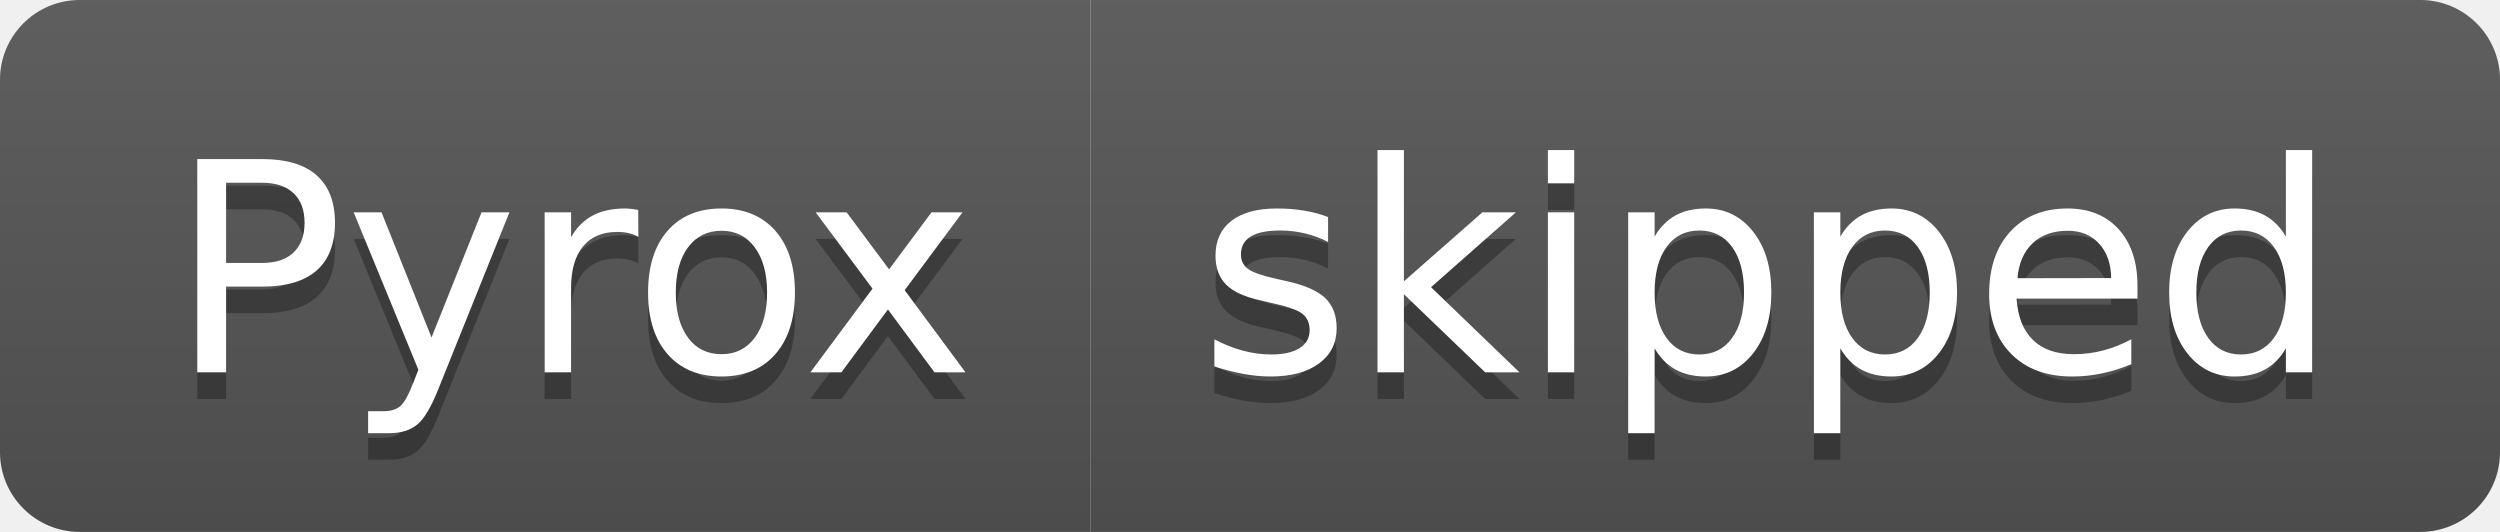
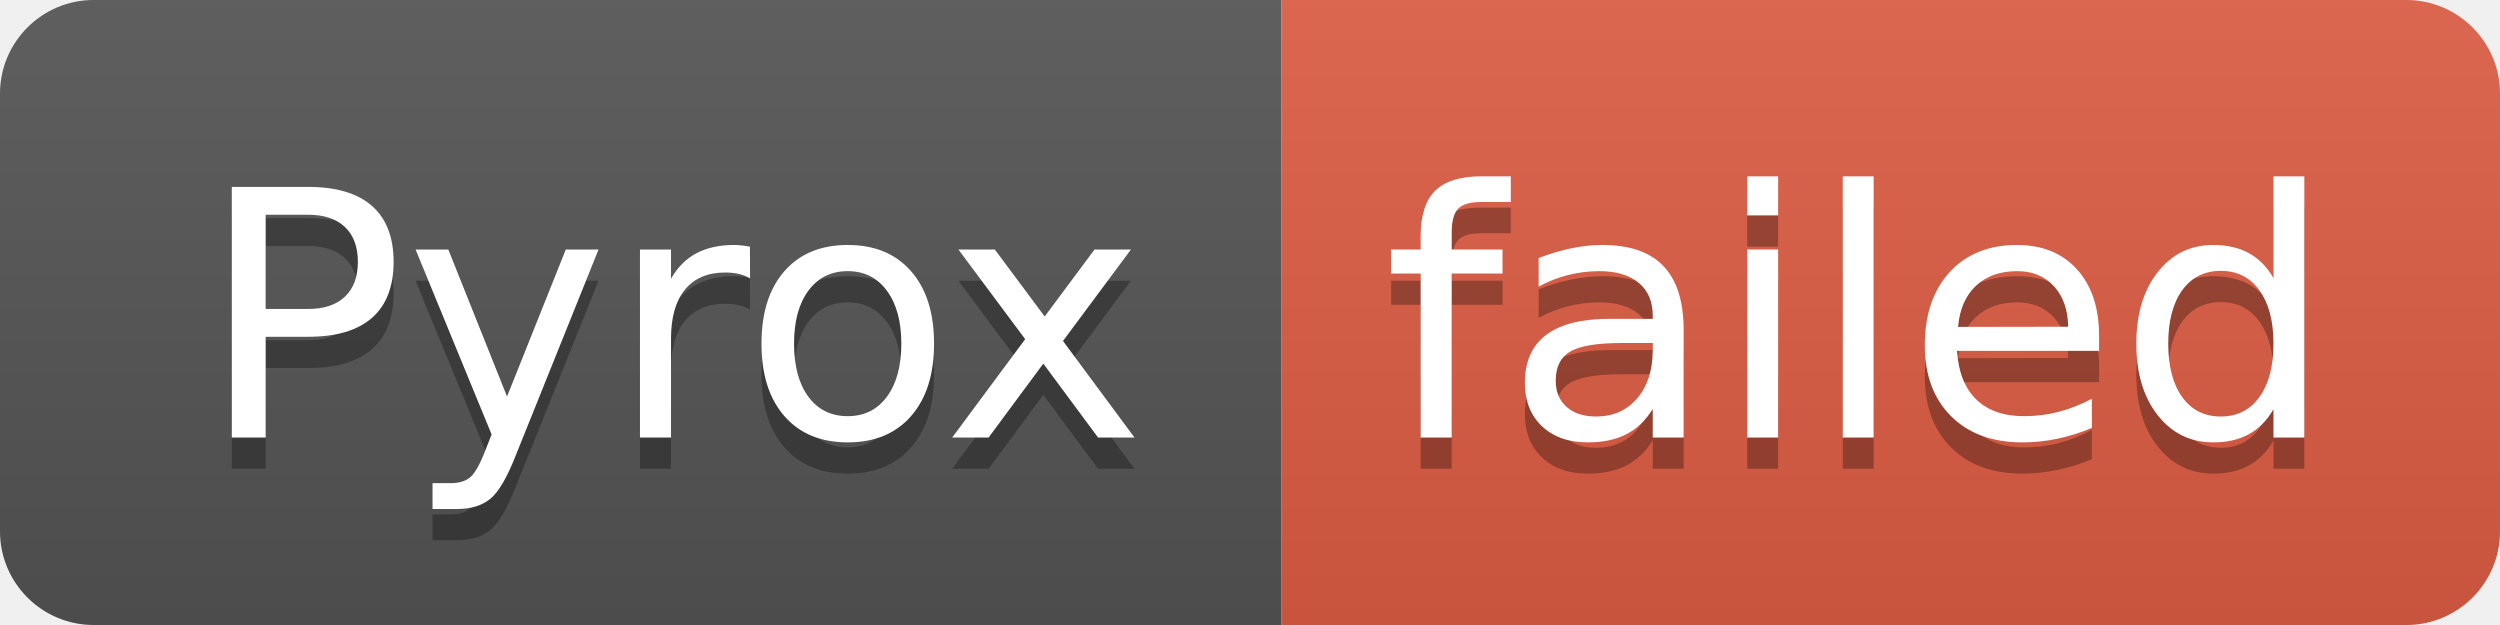
- <svg xmlns="http://www.w3.org/2000/svg" width="94" height="20" role="img" aria-label="Pyrox: skipped">
+ <svg xmlns="http://www.w3.org/2000/svg" width="80" height="20" role="img" aria-label="Pyrox: failed">
  <linearGradient id="s" x2="0" y2="100%">
    <stop offset="0" stop-color="#bbb" stop-opacity=".1" />
    <stop offset="1" stop-opacity=".1" />
  </linearGradient>
  <clipPath id="r">
-     <rect width="94" height="20" rx="3" fill="#fff" />
+     <rect width="80" height="20" rx="3" fill="#fff" />
  </clipPath>
  <g clip-path="url(#r)">
    <rect width="41" height="20" fill="#555" />
-     <rect x="41" width="53" height="20" fill="#555" />
-     <rect width="94" height="20" fill="url(#s)" />
+     <rect x="41" width="39" height="20" fill="#e05d44" />
+     <rect width="80" height="20" fill="url(#s)" />
  </g>
  <g fill="#fff" text-anchor="middle" font-family="Verdana,Geneva,DejaVu Sans,sans-serif" text-rendering="geometricPrecision" font-size="110">
    <text aria-hidden="true" x="215" y="150" fill="#010101" fill-opacity=".3" transform="scale(.1)" textLength="310">Pyrox</text>
    <text x="215" y="140" transform="scale(.1)" fill="#fff" textLength="310">Pyrox</text>
-     <text aria-hidden="true" x="665" y="150" fill="#010101" fill-opacity=".3" transform="scale(.1)" textLength="430">skipped</text>
-     <text x="665" y="140" transform="scale(.1)" fill="#fff" textLength="430">skipped</text>
+     <text aria-hidden="true" x="595" y="150" fill="#010101" fill-opacity=".3" transform="scale(.1)" textLength="290">failed</text>
+     <text x="595" y="140" transform="scale(.1)" fill="#fff" textLength="290">failed</text>
  </g>
</svg>
